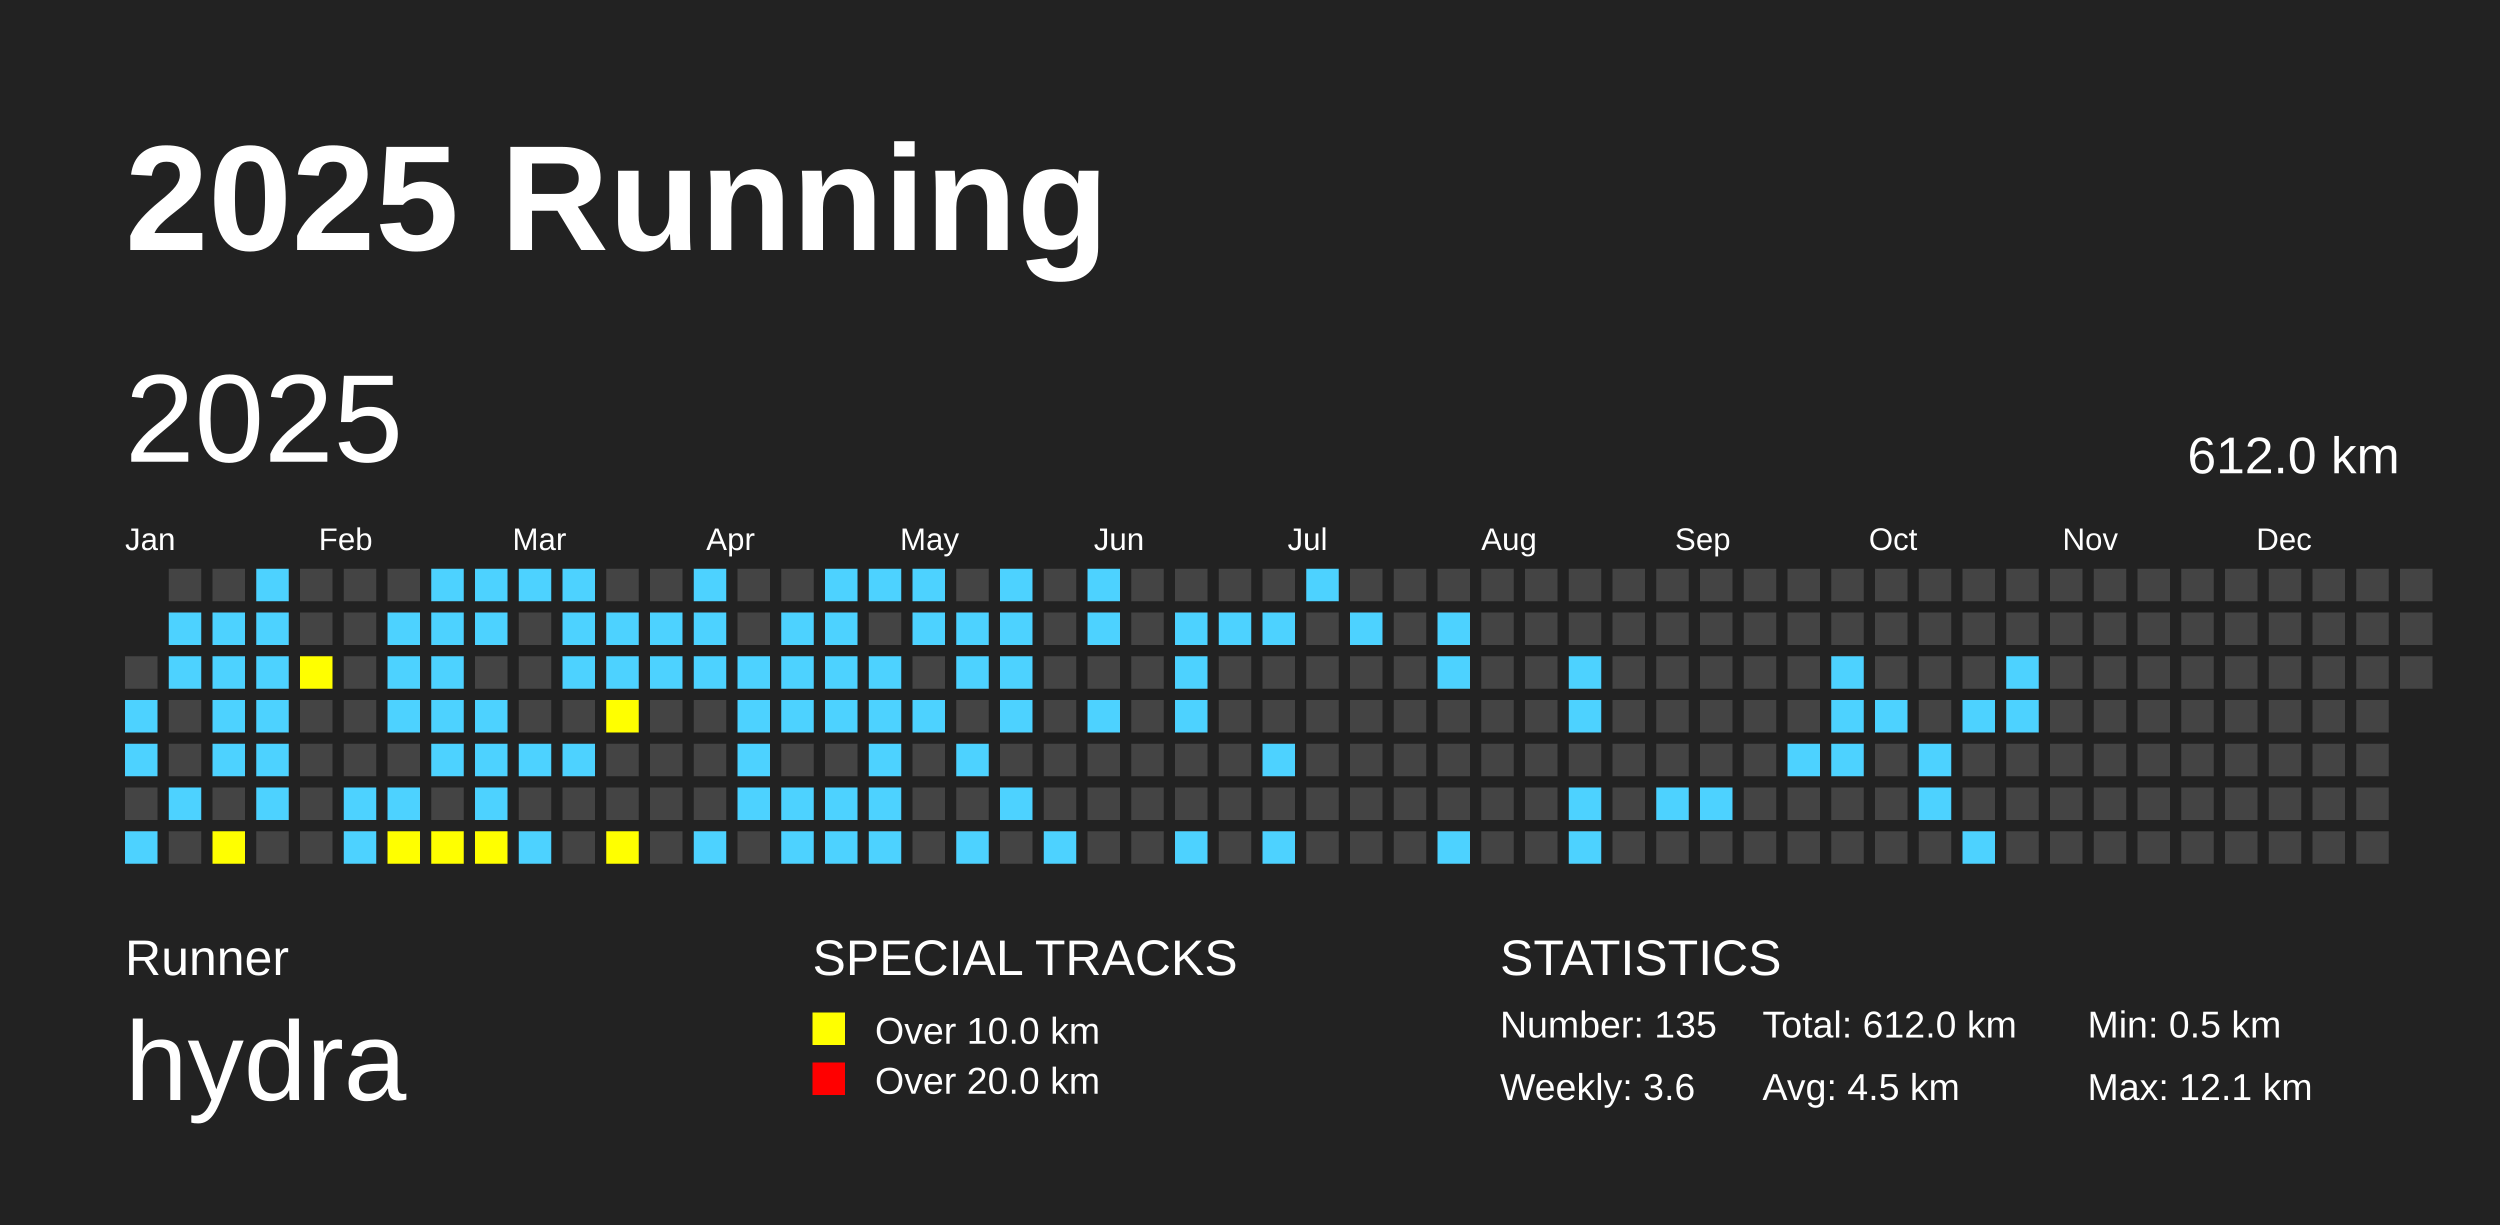
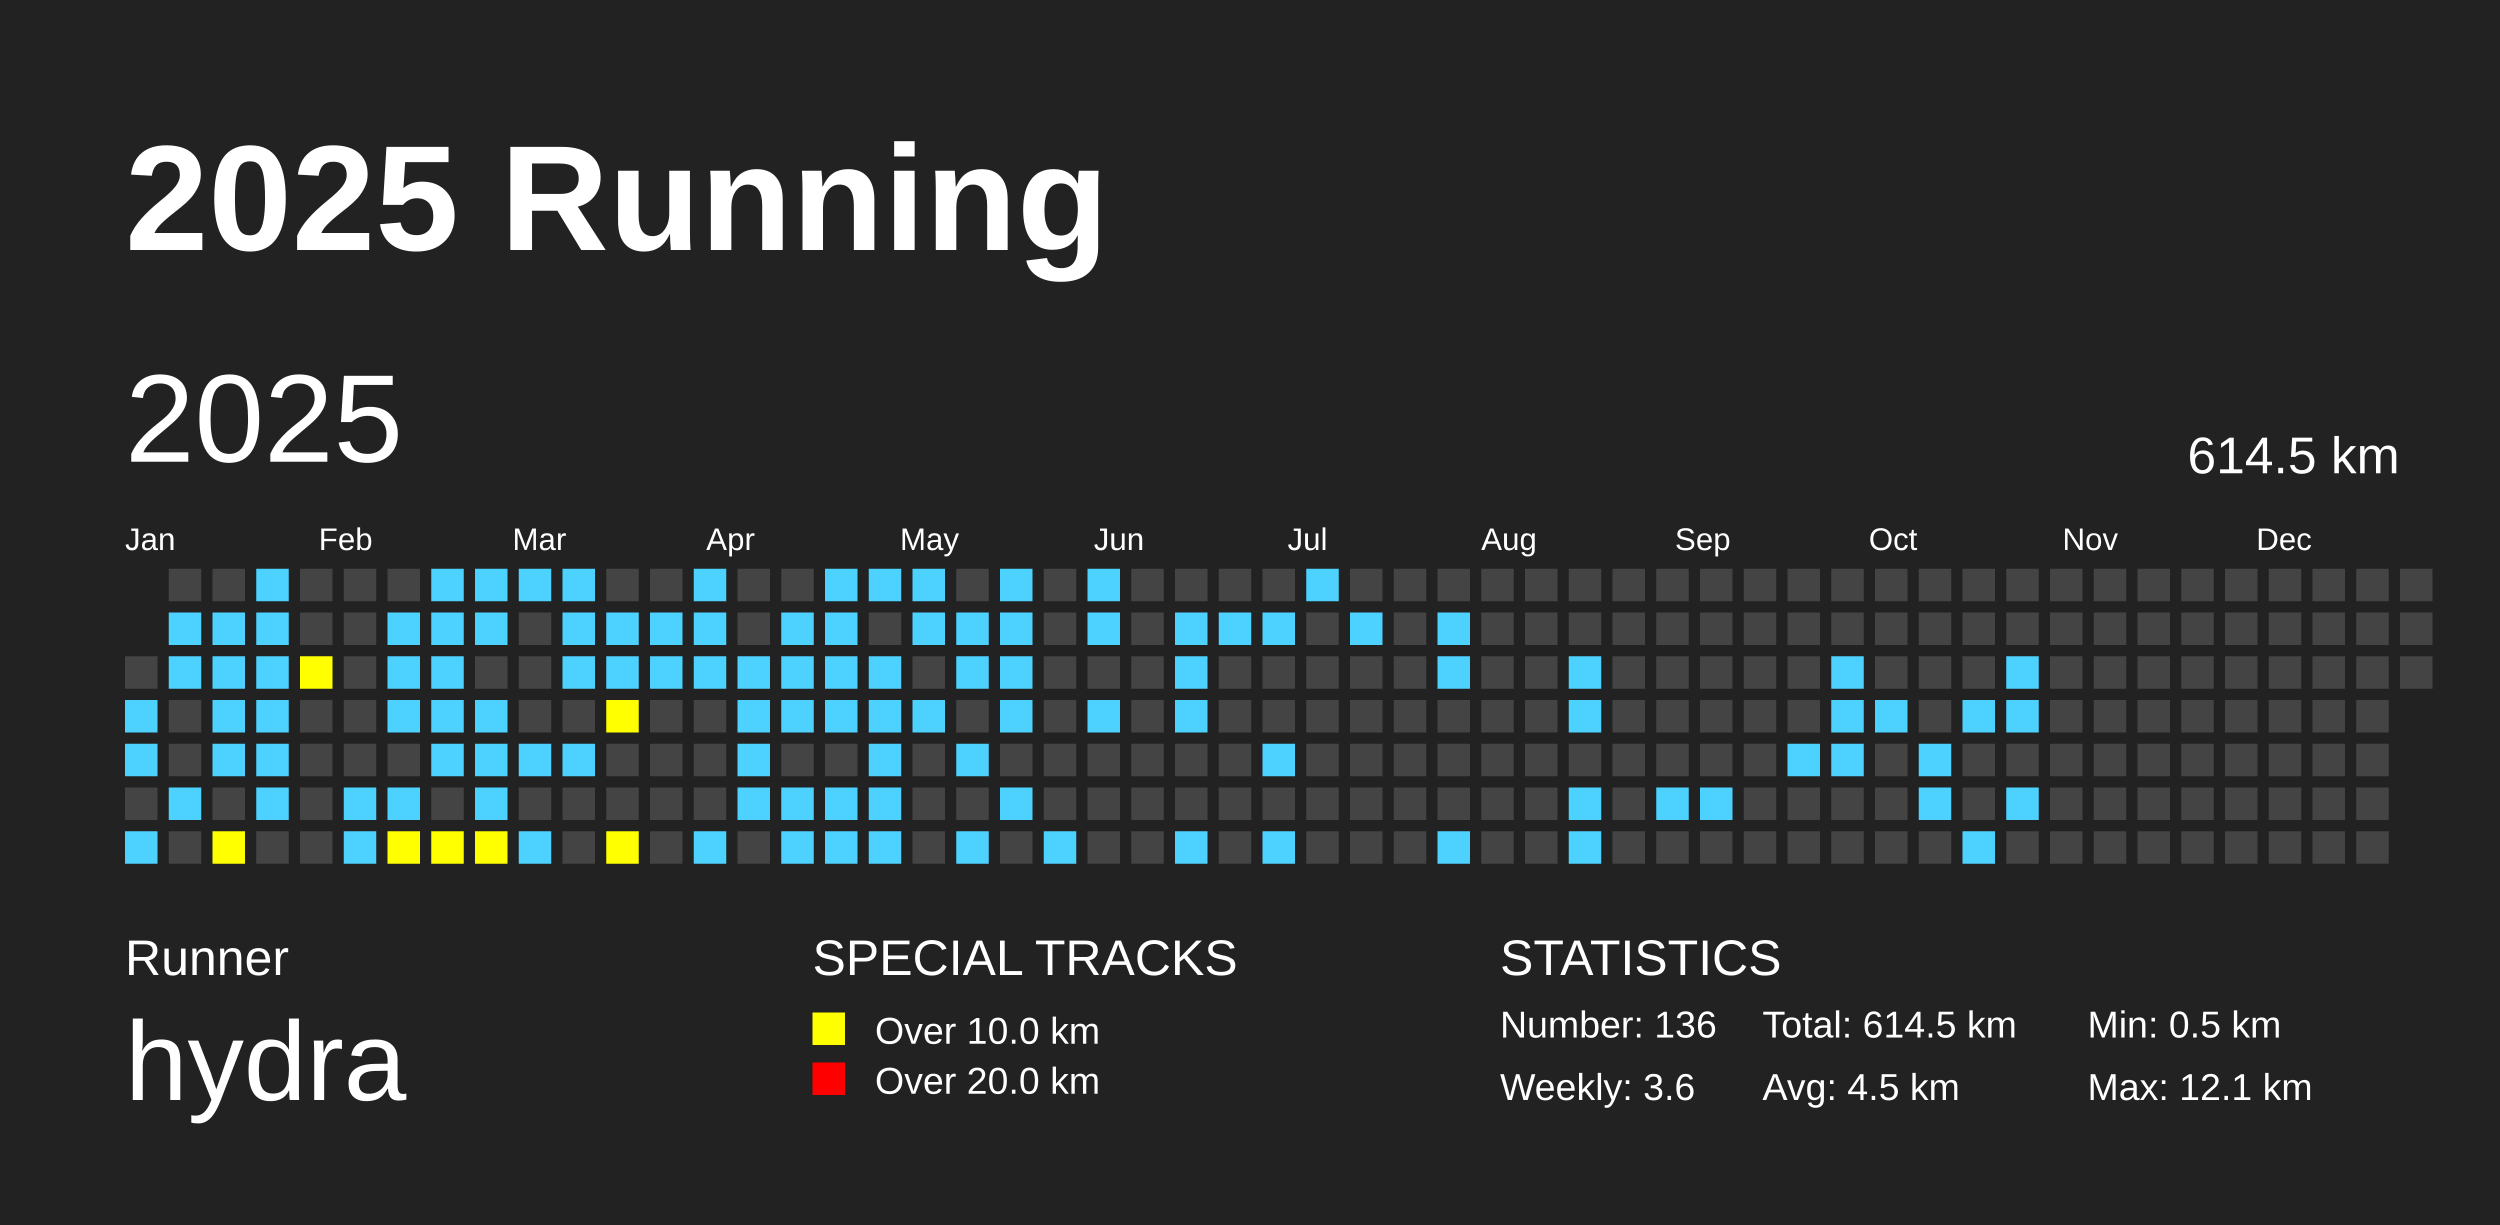
<svg xmlns="http://www.w3.org/2000/svg" baseProfile="full" height="98mm" version="1.1" viewBox="0,0,200,98" width="200mm">
  <defs />
  <rect fill="#222222" height="98" width="200" x="0" y="0" />
  <text fill="#FFFFFF" style="font-size:12px; font-family:Arial; font-weight:bold;" x="10" y="20">2025 Running</text>
  <text fill="#FFFFFF" style="font-size:4px; font-family:Arial" x="10" y="78">Runner</text>
  <text fill="#FFFFFF" style="font-size:9px; font-family:Arial" x="10" y="88">hydra</text>
  <text fill="#FFFFFF" style="font-size:4px; font-family:Arial" x="65" y="78">SPECIAL TRACKS</text>
  <rect fill="yellow" height="2.6" width="2.6" x="65" y="81" />
  <text fill="#FFFFFF" style="font-size:3px; font-family:Arial" x="70" y="83.5">Over 10.0 km</text>
  <rect fill="red" height="2.6" width="2.6" x="65" y="85" />
  <text fill="#FFFFFF" style="font-size:3px; font-family:Arial" x="70" y="87.5">Over 20.0 km</text>
  <text fill="#FFFFFF" style="font-size:4px; font-family:Arial" x="120" y="78">STATISTICS</text>
-   <text fill="#FFFFFF" style="font-size:3px; font-family:Arial" x="120" y="83">Number: 135</text>
+   <text fill="#FFFFFF" style="font-size:3px; font-family:Arial" x="120" y="83">Number: 136</text>
  <text fill="#FFFFFF" style="font-size:3px; font-family:Arial" x="120" y="88">Weekly: 3.6</text>
-   <text fill="#FFFFFF" style="font-size:3px; font-family:Arial" x="141" y="83">Total: 612.0 km</text>
+   <text fill="#FFFFFF" style="font-size:3px; font-family:Arial" x="141" y="83">Total: 614.5 km</text>
  <text fill="#FFFFFF" style="font-size:3px; font-family:Arial" x="141" y="88">Avg: 4.5 km</text>
  <text fill="#FFFFFF" style="font-size:3px; font-family:Arial" x="167" y="83">Min: 0.5 km</text>
  <text fill="#FFFFFF" style="font-size:3px; font-family:Arial" x="167" y="88">Max: 12.1 km</text>
  <text dominant-baseline="hanging" fill="#FFFFFF" style="font-size:10.0px; font-family:Arial;" x="10" y="30">2025</text>
-   <text dominant-baseline="hanging" fill="#FFFFFF" style="font-size:4.125px; font-family:Arial;" x="175" y="35">612.0 km</text>
+   <text dominant-baseline="hanging" fill="#FFFFFF" style="font-size:4.125px; font-family:Arial;" x="175" y="35">614.5 km</text>
  <text fill="#FFFFFF" style="font-size:2.5px; font-family:Arial" x="10.0" y="44">Jan</text>
  <text fill="#FFFFFF" style="font-size:2.5px; font-family:Arial" x="25.5" y="44">Feb</text>
  <text fill="#FFFFFF" style="font-size:2.5px; font-family:Arial" x="41.0" y="44">Mar</text>
  <text fill="#FFFFFF" style="font-size:2.5px; font-family:Arial" x="56.5" y="44">Apr</text>
  <text fill="#FFFFFF" style="font-size:2.5px; font-family:Arial" x="72.0" y="44">May</text>
  <text fill="#FFFFFF" style="font-size:2.5px; font-family:Arial" x="87.5" y="44">Jun</text>
  <text fill="#FFFFFF" style="font-size:2.5px; font-family:Arial" x="103.0" y="44">Jul</text>
  <text fill="#FFFFFF" style="font-size:2.5px; font-family:Arial" x="118.5" y="44">Aug</text>
  <text fill="#FFFFFF" style="font-size:2.5px; font-family:Arial" x="134.0" y="44">Sep</text>
  <text fill="#FFFFFF" style="font-size:2.5px; font-family:Arial" x="149.5" y="44">Oct</text>
  <text fill="#FFFFFF" style="font-size:2.5px; font-family:Arial" x="165.0" y="44">Nov</text>
  <text fill="#FFFFFF" style="font-size:2.5px; font-family:Arial" x="180.5" y="44">Dec</text>
  <rect fill="#444444" height="2.6" width="2.6" x="10.0" y="52.5" />
  <rect fill="#4DD2FF" height="2.6" width="2.6" x="10.0" y="56.0" />
  <rect fill="#4DD2FF" height="2.6" width="2.6" x="10.0" y="59.5" />
  <rect fill="#444444" height="2.6" width="2.6" x="10.0" y="63.0" />
  <rect fill="#4DD2FF" height="2.6" width="2.6" x="10.0" y="66.5" />
  <rect fill="#444444" height="2.6" width="2.6" x="13.5" y="45.5" />
  <rect fill="#4DD2FF" height="2.6" width="2.6" x="13.5" y="49.0" />
  <rect fill="#4DD2FF" height="2.6" width="2.6" x="13.5" y="52.5" />
  <rect fill="#444444" height="2.6" width="2.6" x="13.5" y="56.0" />
  <rect fill="#444444" height="2.6" width="2.6" x="13.5" y="59.5" />
  <rect fill="#4DD2FF" height="2.6" width="2.6" x="13.5" y="63.0" />
  <rect fill="#444444" height="2.6" width="2.6" x="13.5" y="66.5" />
  <rect fill="#444444" height="2.6" width="2.6" x="17.0" y="45.5" />
  <rect fill="#4DD2FF" height="2.6" width="2.6" x="17.0" y="49.0" />
  <rect fill="#4DD2FF" height="2.6" width="2.6" x="17.0" y="52.5" />
  <rect fill="#4DD2FF" height="2.6" width="2.6" x="17.0" y="56.0" />
  <rect fill="#4DD2FF" height="2.6" width="2.6" x="17.0" y="59.5" />
  <rect fill="#444444" height="2.6" width="2.6" x="17.0" y="63.0" />
  <rect fill="yellow" height="2.6" width="2.6" x="17.0" y="66.5" />
  <rect fill="#4DD2FF" height="2.6" width="2.6" x="20.5" y="45.5" />
  <rect fill="#4DD2FF" height="2.6" width="2.6" x="20.5" y="49.0" />
  <rect fill="#4DD2FF" height="2.6" width="2.6" x="20.5" y="52.5" />
  <rect fill="#4DD2FF" height="2.6" width="2.6" x="20.5" y="56.0" />
  <rect fill="#4DD2FF" height="2.6" width="2.6" x="20.5" y="59.5" />
  <rect fill="#4DD2FF" height="2.6" width="2.6" x="20.5" y="63.0" />
  <rect fill="#444444" height="2.6" width="2.6" x="20.5" y="66.5" />
  <rect fill="#444444" height="2.6" width="2.6" x="24.0" y="45.5" />
  <rect fill="#444444" height="2.6" width="2.6" x="24.0" y="49.0" />
  <rect fill="yellow" height="2.6" width="2.6" x="24.0" y="52.5" />
  <rect fill="#444444" height="2.6" width="2.6" x="24.0" y="56.0" />
  <rect fill="#444444" height="2.6" width="2.6" x="24.0" y="59.5" />
  <rect fill="#444444" height="2.6" width="2.6" x="24.0" y="63.0" />
  <rect fill="#444444" height="2.6" width="2.6" x="24.0" y="66.5" />
  <rect fill="#444444" height="2.6" width="2.6" x="27.5" y="45.5" />
  <rect fill="#444444" height="2.6" width="2.6" x="27.5" y="49.0" />
  <rect fill="#444444" height="2.6" width="2.6" x="27.5" y="52.5" />
  <rect fill="#444444" height="2.6" width="2.6" x="27.5" y="56.0" />
  <rect fill="#444444" height="2.6" width="2.6" x="27.5" y="59.5" />
  <rect fill="#4DD2FF" height="2.6" width="2.6" x="27.5" y="63.0" />
  <rect fill="#4DD2FF" height="2.6" width="2.6" x="27.5" y="66.5" />
  <rect fill="#444444" height="2.6" width="2.6" x="31.0" y="45.5" />
  <rect fill="#4DD2FF" height="2.6" width="2.6" x="31.0" y="49.0" />
  <rect fill="#4DD2FF" height="2.6" width="2.6" x="31.0" y="52.5" />
  <rect fill="#4DD2FF" height="2.6" width="2.6" x="31.0" y="56.0" />
  <rect fill="#444444" height="2.6" width="2.6" x="31.0" y="59.5" />
  <rect fill="#4DD2FF" height="2.6" width="2.6" x="31.0" y="63.0" />
  <rect fill="yellow" height="2.6" width="2.6" x="31.0" y="66.5" />
  <rect fill="#4DD2FF" height="2.6" width="2.6" x="34.5" y="45.5" />
  <rect fill="#4DD2FF" height="2.6" width="2.6" x="34.5" y="49.0" />
  <rect fill="#4DD2FF" height="2.6" width="2.6" x="34.5" y="52.5" />
  <rect fill="#4DD2FF" height="2.6" width="2.6" x="34.5" y="56.0" />
  <rect fill="#4DD2FF" height="2.6" width="2.6" x="34.5" y="59.5" />
  <rect fill="#444444" height="2.6" width="2.6" x="34.5" y="63.0" />
  <rect fill="yellow" height="2.6" width="2.6" x="34.5" y="66.5" />
  <rect fill="#4DD2FF" height="2.6" width="2.6" x="38.0" y="45.5" />
  <rect fill="#4DD2FF" height="2.6" width="2.6" x="38.0" y="49.0" />
  <rect fill="#444444" height="2.6" width="2.6" x="38.0" y="52.5" />
  <rect fill="#4DD2FF" height="2.6" width="2.6" x="38.0" y="56.0" />
  <rect fill="#4DD2FF" height="2.6" width="2.6" x="38.0" y="59.5" />
  <rect fill="#4DD2FF" height="2.6" width="2.6" x="38.0" y="63.0" />
  <rect fill="yellow" height="2.6" width="2.6" x="38.0" y="66.5" />
  <rect fill="#4DD2FF" height="2.6" width="2.6" x="41.5" y="45.5" />
  <rect fill="#444444" height="2.6" width="2.6" x="41.5" y="49.0" />
  <rect fill="#444444" height="2.6" width="2.6" x="41.5" y="52.5" />
  <rect fill="#444444" height="2.6" width="2.6" x="41.5" y="56.0" />
  <rect fill="#4DD2FF" height="2.6" width="2.6" x="41.5" y="59.5" />
  <rect fill="#444444" height="2.6" width="2.6" x="41.5" y="63.0" />
  <rect fill="#4DD2FF" height="2.6" width="2.6" x="41.5" y="66.5" />
  <rect fill="#4DD2FF" height="2.6" width="2.6" x="45.0" y="45.5" />
  <rect fill="#4DD2FF" height="2.6" width="2.6" x="45.0" y="49.0" />
  <rect fill="#4DD2FF" height="2.6" width="2.6" x="45.0" y="52.5" />
  <rect fill="#444444" height="2.6" width="2.6" x="45.0" y="56.0" />
  <rect fill="#4DD2FF" height="2.6" width="2.6" x="45.0" y="59.5" />
  <rect fill="#444444" height="2.6" width="2.6" x="45.0" y="63.0" />
  <rect fill="#444444" height="2.6" width="2.6" x="45.0" y="66.5" />
  <rect fill="#444444" height="2.6" width="2.6" x="48.5" y="45.5" />
  <rect fill="#4DD2FF" height="2.6" width="2.6" x="48.5" y="49.0" />
  <rect fill="#4DD2FF" height="2.6" width="2.6" x="48.5" y="52.5" />
  <rect fill="yellow" height="2.6" width="2.6" x="48.5" y="56.0" />
  <rect fill="#444444" height="2.6" width="2.6" x="48.5" y="59.5" />
  <rect fill="#444444" height="2.6" width="2.6" x="48.5" y="63.0" />
  <rect fill="yellow" height="2.6" width="2.6" x="48.5" y="66.5" />
  <rect fill="#444444" height="2.6" width="2.6" x="52.0" y="45.5" />
  <rect fill="#4DD2FF" height="2.6" width="2.6" x="52.0" y="49.0" />
  <rect fill="#4DD2FF" height="2.6" width="2.6" x="52.0" y="52.5" />
  <rect fill="#444444" height="2.6" width="2.6" x="52.0" y="56.0" />
  <rect fill="#444444" height="2.6" width="2.6" x="52.0" y="59.5" />
  <rect fill="#444444" height="2.6" width="2.6" x="52.0" y="63.0" />
  <rect fill="#444444" height="2.6" width="2.6" x="52.0" y="66.5" />
  <rect fill="#4DD2FF" height="2.6" width="2.6" x="55.5" y="45.5" />
  <rect fill="#4DD2FF" height="2.6" width="2.6" x="55.5" y="49.0" />
  <rect fill="#4DD2FF" height="2.6" width="2.6" x="55.5" y="52.5" />
  <rect fill="#444444" height="2.6" width="2.6" x="55.5" y="56.0" />
  <rect fill="#444444" height="2.6" width="2.6" x="55.5" y="59.5" />
  <rect fill="#444444" height="2.6" width="2.6" x="55.5" y="63.0" />
  <rect fill="#4DD2FF" height="2.6" width="2.6" x="55.5" y="66.5" />
  <rect fill="#444444" height="2.6" width="2.6" x="59.0" y="45.5" />
  <rect fill="#444444" height="2.6" width="2.6" x="59.0" y="49.0" />
  <rect fill="#4DD2FF" height="2.6" width="2.6" x="59.0" y="52.5" />
  <rect fill="#4DD2FF" height="2.6" width="2.6" x="59.0" y="56.0" />
  <rect fill="#4DD2FF" height="2.6" width="2.6" x="59.0" y="59.5" />
  <rect fill="#4DD2FF" height="2.6" width="2.6" x="59.0" y="63.0" />
  <rect fill="#444444" height="2.6" width="2.6" x="59.0" y="66.5" />
  <rect fill="#444444" height="2.6" width="2.6" x="62.5" y="45.5" />
  <rect fill="#4DD2FF" height="2.6" width="2.6" x="62.5" y="49.0" />
  <rect fill="#4DD2FF" height="2.6" width="2.6" x="62.5" y="52.5" />
  <rect fill="#4DD2FF" height="2.6" width="2.6" x="62.5" y="56.0" />
  <rect fill="#444444" height="2.6" width="2.6" x="62.5" y="59.5" />
  <rect fill="#4DD2FF" height="2.6" width="2.6" x="62.5" y="63.0" />
  <rect fill="#4DD2FF" height="2.6" width="2.6" x="62.5" y="66.5" />
  <rect fill="#4DD2FF" height="2.6" width="2.6" x="66.0" y="45.5" />
  <rect fill="#4DD2FF" height="2.6" width="2.6" x="66.0" y="49.0" />
  <rect fill="#4DD2FF" height="2.6" width="2.6" x="66.0" y="52.5" />
  <rect fill="#4DD2FF" height="2.6" width="2.6" x="66.0" y="56.0" />
  <rect fill="#444444" height="2.6" width="2.6" x="66.0" y="59.5" />
  <rect fill="#4DD2FF" height="2.6" width="2.6" x="66.0" y="63.0" />
  <rect fill="#4DD2FF" height="2.6" width="2.6" x="66.0" y="66.5" />
  <rect fill="#4DD2FF" height="2.6" width="2.6" x="69.5" y="45.5" />
  <rect fill="#444444" height="2.6" width="2.6" x="69.5" y="49.0" />
  <rect fill="#4DD2FF" height="2.6" width="2.6" x="69.5" y="52.5" />
  <rect fill="#4DD2FF" height="2.6" width="2.6" x="69.5" y="56.0" />
  <rect fill="#4DD2FF" height="2.6" width="2.6" x="69.5" y="59.5" />
  <rect fill="#4DD2FF" height="2.6" width="2.6" x="69.5" y="63.0" />
  <rect fill="#4DD2FF" height="2.6" width="2.6" x="69.5" y="66.5" />
  <rect fill="#4DD2FF" height="2.6" width="2.6" x="73.0" y="45.5" />
  <rect fill="#4DD2FF" height="2.6" width="2.6" x="73.0" y="49.0" />
  <rect fill="#444444" height="2.6" width="2.6" x="73.0" y="52.5" />
  <rect fill="#4DD2FF" height="2.6" width="2.6" x="73.0" y="56.0" />
  <rect fill="#444444" height="2.6" width="2.6" x="73.0" y="59.5" />
  <rect fill="#444444" height="2.6" width="2.6" x="73.0" y="63.0" />
  <rect fill="#444444" height="2.6" width="2.6" x="73.0" y="66.5" />
  <rect fill="#444444" height="2.6" width="2.6" x="76.5" y="45.5" />
  <rect fill="#4DD2FF" height="2.6" width="2.6" x="76.5" y="49.0" />
  <rect fill="#4DD2FF" height="2.6" width="2.6" x="76.5" y="52.5" />
  <rect fill="#444444" height="2.6" width="2.6" x="76.5" y="56.0" />
  <rect fill="#4DD2FF" height="2.6" width="2.6" x="76.5" y="59.5" />
  <rect fill="#444444" height="2.6" width="2.6" x="76.5" y="63.0" />
  <rect fill="#4DD2FF" height="2.6" width="2.6" x="76.5" y="66.5" />
  <rect fill="#4DD2FF" height="2.6" width="2.6" x="80.0" y="45.5" />
  <rect fill="#4DD2FF" height="2.6" width="2.6" x="80.0" y="49.0" />
  <rect fill="#4DD2FF" height="2.6" width="2.6" x="80.0" y="52.5" />
  <rect fill="#4DD2FF" height="2.6" width="2.6" x="80.0" y="56.0" />
  <rect fill="#444444" height="2.6" width="2.6" x="80.0" y="59.5" />
  <rect fill="#4DD2FF" height="2.6" width="2.6" x="80.0" y="63.0" />
  <rect fill="#444444" height="2.6" width="2.6" x="80.0" y="66.5" />
  <rect fill="#444444" height="2.6" width="2.6" x="83.5" y="45.5" />
  <rect fill="#444444" height="2.6" width="2.6" x="83.5" y="49.0" />
  <rect fill="#444444" height="2.6" width="2.6" x="83.5" y="52.5" />
  <rect fill="#444444" height="2.6" width="2.6" x="83.5" y="56.0" />
  <rect fill="#444444" height="2.6" width="2.6" x="83.5" y="59.5" />
  <rect fill="#444444" height="2.6" width="2.6" x="83.5" y="63.0" />
  <rect fill="#4DD2FF" height="2.6" width="2.6" x="83.5" y="66.5" />
  <rect fill="#4DD2FF" height="2.6" width="2.6" x="87.0" y="45.5" />
  <rect fill="#4DD2FF" height="2.6" width="2.6" x="87.0" y="49.0" />
  <rect fill="#444444" height="2.6" width="2.6" x="87.0" y="52.5" />
  <rect fill="#4DD2FF" height="2.6" width="2.6" x="87.0" y="56.0" />
  <rect fill="#444444" height="2.6" width="2.6" x="87.0" y="59.5" />
  <rect fill="#444444" height="2.6" width="2.6" x="87.0" y="63.0" />
  <rect fill="#444444" height="2.6" width="2.6" x="87.0" y="66.5" />
  <rect fill="#444444" height="2.6" width="2.6" x="90.5" y="45.5" />
  <rect fill="#444444" height="2.6" width="2.6" x="90.5" y="49.0" />
  <rect fill="#444444" height="2.6" width="2.6" x="90.5" y="52.5" />
  <rect fill="#444444" height="2.6" width="2.6" x="90.5" y="56.0" />
  <rect fill="#444444" height="2.6" width="2.6" x="90.5" y="59.5" />
  <rect fill="#444444" height="2.6" width="2.6" x="90.5" y="63.0" />
  <rect fill="#444444" height="2.6" width="2.6" x="90.5" y="66.5" />
  <rect fill="#444444" height="2.6" width="2.6" x="94.0" y="45.5" />
  <rect fill="#4DD2FF" height="2.6" width="2.6" x="94.0" y="49.0" />
  <rect fill="#4DD2FF" height="2.6" width="2.6" x="94.0" y="52.5" />
  <rect fill="#4DD2FF" height="2.6" width="2.6" x="94.0" y="56.0" />
  <rect fill="#444444" height="2.6" width="2.6" x="94.0" y="59.5" />
  <rect fill="#444444" height="2.6" width="2.6" x="94.0" y="63.0" />
  <rect fill="#4DD2FF" height="2.6" width="2.6" x="94.0" y="66.5" />
  <rect fill="#444444" height="2.6" width="2.6" x="97.5" y="45.5" />
  <rect fill="#4DD2FF" height="2.6" width="2.6" x="97.5" y="49.0" />
  <rect fill="#444444" height="2.6" width="2.6" x="97.5" y="52.5" />
  <rect fill="#444444" height="2.6" width="2.6" x="97.5" y="56.0" />
  <rect fill="#444444" height="2.6" width="2.6" x="97.5" y="59.5" />
  <rect fill="#444444" height="2.6" width="2.6" x="97.5" y="63.0" />
  <rect fill="#444444" height="2.6" width="2.6" x="97.5" y="66.5" />
  <rect fill="#444444" height="2.6" width="2.6" x="101.0" y="45.5" />
  <rect fill="#4DD2FF" height="2.6" width="2.6" x="101.0" y="49.0" />
  <rect fill="#444444" height="2.6" width="2.6" x="101.0" y="52.5" />
  <rect fill="#444444" height="2.6" width="2.6" x="101.0" y="56.0" />
  <rect fill="#4DD2FF" height="2.6" width="2.6" x="101.0" y="59.5" />
  <rect fill="#444444" height="2.6" width="2.6" x="101.0" y="63.0" />
  <rect fill="#4DD2FF" height="2.6" width="2.6" x="101.0" y="66.5" />
  <rect fill="#4DD2FF" height="2.6" width="2.6" x="104.5" y="45.5" />
  <rect fill="#444444" height="2.6" width="2.6" x="104.5" y="49.0" />
  <rect fill="#444444" height="2.6" width="2.6" x="104.5" y="52.5" />
  <rect fill="#444444" height="2.6" width="2.6" x="104.5" y="56.0" />
  <rect fill="#444444" height="2.6" width="2.6" x="104.5" y="59.5" />
  <rect fill="#444444" height="2.6" width="2.6" x="104.5" y="63.0" />
  <rect fill="#444444" height="2.6" width="2.6" x="104.5" y="66.5" />
  <rect fill="#444444" height="2.6" width="2.6" x="108.0" y="45.5" />
  <rect fill="#4DD2FF" height="2.6" width="2.6" x="108.0" y="49.0" />
  <rect fill="#444444" height="2.6" width="2.6" x="108.0" y="52.5" />
  <rect fill="#444444" height="2.6" width="2.6" x="108.0" y="56.0" />
  <rect fill="#444444" height="2.6" width="2.6" x="108.0" y="59.5" />
  <rect fill="#444444" height="2.6" width="2.6" x="108.0" y="63.0" />
  <rect fill="#444444" height="2.6" width="2.6" x="108.0" y="66.5" />
  <rect fill="#444444" height="2.6" width="2.6" x="111.5" y="45.5" />
  <rect fill="#444444" height="2.6" width="2.6" x="111.5" y="49.0" />
  <rect fill="#444444" height="2.6" width="2.6" x="111.5" y="52.5" />
  <rect fill="#444444" height="2.6" width="2.6" x="111.5" y="56.0" />
  <rect fill="#444444" height="2.6" width="2.6" x="111.5" y="59.5" />
  <rect fill="#444444" height="2.6" width="2.6" x="111.5" y="63.0" />
  <rect fill="#444444" height="2.6" width="2.6" x="111.5" y="66.5" />
  <rect fill="#444444" height="2.6" width="2.6" x="115.0" y="45.5" />
  <rect fill="#4DD2FF" height="2.6" width="2.6" x="115.0" y="49.0" />
  <rect fill="#4DD2FF" height="2.6" width="2.6" x="115.0" y="52.5" />
  <rect fill="#444444" height="2.6" width="2.6" x="115.0" y="56.0" />
  <rect fill="#444444" height="2.6" width="2.6" x="115.0" y="59.5" />
  <rect fill="#444444" height="2.6" width="2.6" x="115.0" y="63.0" />
  <rect fill="#4DD2FF" height="2.6" width="2.6" x="115.0" y="66.5" />
  <rect fill="#444444" height="2.6" width="2.6" x="118.5" y="45.5" />
  <rect fill="#444444" height="2.6" width="2.6" x="118.5" y="49.0" />
  <rect fill="#444444" height="2.6" width="2.6" x="118.5" y="52.5" />
  <rect fill="#444444" height="2.6" width="2.6" x="118.5" y="56.0" />
  <rect fill="#444444" height="2.6" width="2.6" x="118.5" y="59.5" />
  <rect fill="#444444" height="2.6" width="2.6" x="118.5" y="63.0" />
  <rect fill="#444444" height="2.6" width="2.6" x="118.5" y="66.5" />
  <rect fill="#444444" height="2.6" width="2.6" x="122.0" y="45.5" />
  <rect fill="#444444" height="2.6" width="2.6" x="122.0" y="49.0" />
  <rect fill="#444444" height="2.6" width="2.6" x="122.0" y="52.5" />
  <rect fill="#444444" height="2.6" width="2.6" x="122.0" y="56.0" />
  <rect fill="#444444" height="2.6" width="2.6" x="122.0" y="59.5" />
  <rect fill="#444444" height="2.6" width="2.6" x="122.0" y="63.0" />
  <rect fill="#444444" height="2.6" width="2.6" x="122.0" y="66.5" />
  <rect fill="#444444" height="2.6" width="2.6" x="125.5" y="45.5" />
  <rect fill="#444444" height="2.6" width="2.6" x="125.5" y="49.0" />
  <rect fill="#4DD2FF" height="2.6" width="2.6" x="125.5" y="52.5" />
  <rect fill="#4DD2FF" height="2.6" width="2.6" x="125.5" y="56.0" />
  <rect fill="#444444" height="2.6" width="2.6" x="125.5" y="59.5" />
  <rect fill="#4DD2FF" height="2.6" width="2.6" x="125.5" y="63.0" />
  <rect fill="#4DD2FF" height="2.6" width="2.6" x="125.5" y="66.5" />
  <rect fill="#444444" height="2.6" width="2.6" x="129.0" y="45.5" />
  <rect fill="#444444" height="2.6" width="2.6" x="129.0" y="49.0" />
  <rect fill="#444444" height="2.6" width="2.6" x="129.0" y="52.5" />
  <rect fill="#444444" height="2.6" width="2.6" x="129.0" y="56.0" />
  <rect fill="#444444" height="2.6" width="2.6" x="129.0" y="59.5" />
  <rect fill="#444444" height="2.6" width="2.6" x="129.0" y="63.0" />
  <rect fill="#444444" height="2.6" width="2.6" x="129.0" y="66.5" />
  <rect fill="#444444" height="2.6" width="2.6" x="132.5" y="45.5" />
  <rect fill="#444444" height="2.6" width="2.6" x="132.5" y="49.0" />
  <rect fill="#444444" height="2.6" width="2.6" x="132.5" y="52.5" />
  <rect fill="#444444" height="2.6" width="2.6" x="132.5" y="56.0" />
  <rect fill="#444444" height="2.6" width="2.6" x="132.5" y="59.5" />
  <rect fill="#4DD2FF" height="2.6" width="2.6" x="132.5" y="63.0" />
  <rect fill="#444444" height="2.6" width="2.6" x="132.5" y="66.5" />
  <rect fill="#444444" height="2.6" width="2.6" x="136.0" y="45.5" />
  <rect fill="#444444" height="2.6" width="2.6" x="136.0" y="49.0" />
  <rect fill="#444444" height="2.6" width="2.6" x="136.0" y="52.5" />
  <rect fill="#444444" height="2.6" width="2.6" x="136.0" y="56.0" />
  <rect fill="#444444" height="2.6" width="2.6" x="136.0" y="59.5" />
  <rect fill="#4DD2FF" height="2.6" width="2.6" x="136.0" y="63.0" />
  <rect fill="#444444" height="2.6" width="2.6" x="136.0" y="66.5" />
  <rect fill="#444444" height="2.6" width="2.6" x="139.5" y="45.5" />
  <rect fill="#444444" height="2.6" width="2.6" x="139.5" y="49.0" />
  <rect fill="#444444" height="2.6" width="2.6" x="139.5" y="52.5" />
  <rect fill="#444444" height="2.6" width="2.6" x="139.5" y="56.0" />
  <rect fill="#444444" height="2.6" width="2.6" x="139.5" y="59.5" />
  <rect fill="#444444" height="2.6" width="2.6" x="139.5" y="63.0" />
  <rect fill="#444444" height="2.6" width="2.6" x="139.5" y="66.5" />
  <rect fill="#444444" height="2.6" width="2.6" x="143.0" y="45.5" />
  <rect fill="#444444" height="2.6" width="2.6" x="143.0" y="49.0" />
  <rect fill="#444444" height="2.6" width="2.6" x="143.0" y="52.5" />
  <rect fill="#444444" height="2.6" width="2.6" x="143.0" y="56.0" />
  <rect fill="#4DD2FF" height="2.6" width="2.6" x="143.0" y="59.5" />
  <rect fill="#444444" height="2.6" width="2.6" x="143.0" y="63.0" />
  <rect fill="#444444" height="2.6" width="2.6" x="143.0" y="66.5" />
  <rect fill="#444444" height="2.6" width="2.6" x="146.5" y="45.5" />
  <rect fill="#444444" height="2.6" width="2.6" x="146.5" y="49.0" />
  <rect fill="#4DD2FF" height="2.6" width="2.6" x="146.5" y="52.5" />
  <rect fill="#4DD2FF" height="2.6" width="2.6" x="146.5" y="56.0" />
  <rect fill="#4DD2FF" height="2.6" width="2.6" x="146.5" y="59.5" />
  <rect fill="#444444" height="2.6" width="2.6" x="146.5" y="63.0" />
  <rect fill="#444444" height="2.6" width="2.6" x="146.5" y="66.5" />
  <rect fill="#444444" height="2.6" width="2.6" x="150.0" y="45.5" />
  <rect fill="#444444" height="2.6" width="2.6" x="150.0" y="49.0" />
  <rect fill="#444444" height="2.6" width="2.6" x="150.0" y="52.5" />
  <rect fill="#4DD2FF" height="2.6" width="2.6" x="150.0" y="56.0" />
  <rect fill="#444444" height="2.6" width="2.6" x="150.0" y="59.5" />
  <rect fill="#444444" height="2.6" width="2.6" x="150.0" y="63.0" />
  <rect fill="#444444" height="2.6" width="2.6" x="150.0" y="66.5" />
  <rect fill="#444444" height="2.6" width="2.6" x="153.5" y="45.5" />
  <rect fill="#444444" height="2.6" width="2.6" x="153.5" y="49.0" />
  <rect fill="#444444" height="2.6" width="2.6" x="153.5" y="52.5" />
  <rect fill="#444444" height="2.6" width="2.6" x="153.5" y="56.0" />
  <rect fill="#4DD2FF" height="2.6" width="2.6" x="153.5" y="59.5" />
  <rect fill="#4DD2FF" height="2.6" width="2.6" x="153.5" y="63.0" />
  <rect fill="#444444" height="2.6" width="2.6" x="153.5" y="66.5" />
  <rect fill="#444444" height="2.6" width="2.6" x="157.0" y="45.5" />
  <rect fill="#444444" height="2.6" width="2.6" x="157.0" y="49.0" />
  <rect fill="#444444" height="2.6" width="2.6" x="157.0" y="52.5" />
  <rect fill="#4DD2FF" height="2.6" width="2.6" x="157.0" y="56.0" />
  <rect fill="#444444" height="2.6" width="2.6" x="157.0" y="59.5" />
  <rect fill="#444444" height="2.6" width="2.6" x="157.0" y="63.0" />
  <rect fill="#4DD2FF" height="2.6" width="2.6" x="157.0" y="66.5" />
  <rect fill="#444444" height="2.6" width="2.6" x="160.5" y="45.5" />
  <rect fill="#444444" height="2.6" width="2.6" x="160.5" y="49.0" />
  <rect fill="#4DD2FF" height="2.6" width="2.6" x="160.5" y="52.5" />
  <rect fill="#4DD2FF" height="2.6" width="2.6" x="160.5" y="56.0" />
  <rect fill="#444444" height="2.6" width="2.6" x="160.5" y="59.5" />
-   <rect fill="#444444" height="2.6" width="2.6" x="160.5" y="63.0" />
+   <rect fill="#4DD2FF" height="2.6" width="2.6" x="160.5" y="63.0" />
  <rect fill="#444444" height="2.6" width="2.6" x="160.5" y="66.5" />
  <rect fill="#444444" height="2.6" width="2.6" x="164.0" y="45.5" />
  <rect fill="#444444" height="2.6" width="2.6" x="164.0" y="49.0" />
  <rect fill="#444444" height="2.6" width="2.6" x="164.0" y="52.5" />
  <rect fill="#444444" height="2.6" width="2.6" x="164.0" y="56.0" />
  <rect fill="#444444" height="2.6" width="2.6" x="164.0" y="59.5" />
  <rect fill="#444444" height="2.6" width="2.6" x="164.0" y="63.0" />
  <rect fill="#444444" height="2.6" width="2.6" x="164.0" y="66.5" />
  <rect fill="#444444" height="2.6" width="2.6" x="167.5" y="45.5" />
  <rect fill="#444444" height="2.6" width="2.6" x="167.5" y="49.0" />
  <rect fill="#444444" height="2.6" width="2.6" x="167.5" y="52.5" />
  <rect fill="#444444" height="2.6" width="2.6" x="167.5" y="56.0" />
  <rect fill="#444444" height="2.6" width="2.6" x="167.5" y="59.5" />
  <rect fill="#444444" height="2.6" width="2.6" x="167.5" y="63.0" />
  <rect fill="#444444" height="2.6" width="2.6" x="167.5" y="66.5" />
  <rect fill="#444444" height="2.6" width="2.6" x="171.0" y="45.5" />
  <rect fill="#444444" height="2.6" width="2.6" x="171.0" y="49.0" />
  <rect fill="#444444" height="2.6" width="2.6" x="171.0" y="52.5" />
  <rect fill="#444444" height="2.6" width="2.6" x="171.0" y="56.0" />
  <rect fill="#444444" height="2.6" width="2.6" x="171.0" y="59.5" />
  <rect fill="#444444" height="2.6" width="2.6" x="171.0" y="63.0" />
  <rect fill="#444444" height="2.6" width="2.6" x="171.0" y="66.5" />
  <rect fill="#444444" height="2.6" width="2.6" x="174.5" y="45.5" />
  <rect fill="#444444" height="2.6" width="2.6" x="174.5" y="49.0" />
  <rect fill="#444444" height="2.6" width="2.6" x="174.5" y="52.5" />
  <rect fill="#444444" height="2.6" width="2.6" x="174.5" y="56.0" />
  <rect fill="#444444" height="2.6" width="2.6" x="174.5" y="59.5" />
  <rect fill="#444444" height="2.6" width="2.6" x="174.5" y="63.0" />
  <rect fill="#444444" height="2.6" width="2.6" x="174.5" y="66.5" />
  <rect fill="#444444" height="2.6" width="2.6" x="178.0" y="45.5" />
  <rect fill="#444444" height="2.6" width="2.6" x="178.0" y="49.0" />
  <rect fill="#444444" height="2.6" width="2.6" x="178.0" y="52.5" />
  <rect fill="#444444" height="2.6" width="2.6" x="178.0" y="56.0" />
  <rect fill="#444444" height="2.6" width="2.6" x="178.0" y="59.5" />
  <rect fill="#444444" height="2.6" width="2.6" x="178.0" y="63.0" />
  <rect fill="#444444" height="2.6" width="2.6" x="178.0" y="66.5" />
  <rect fill="#444444" height="2.6" width="2.6" x="181.5" y="45.5" />
  <rect fill="#444444" height="2.6" width="2.6" x="181.5" y="49.0" />
  <rect fill="#444444" height="2.6" width="2.6" x="181.5" y="52.5" />
  <rect fill="#444444" height="2.6" width="2.6" x="181.5" y="56.0" />
  <rect fill="#444444" height="2.6" width="2.6" x="181.5" y="59.5" />
  <rect fill="#444444" height="2.6" width="2.6" x="181.5" y="63.0" />
  <rect fill="#444444" height="2.6" width="2.6" x="181.5" y="66.5" />
  <rect fill="#444444" height="2.6" width="2.6" x="185.0" y="45.5" />
  <rect fill="#444444" height="2.6" width="2.6" x="185.0" y="49.0" />
  <rect fill="#444444" height="2.6" width="2.6" x="185.0" y="52.5" />
  <rect fill="#444444" height="2.6" width="2.6" x="185.0" y="56.0" />
  <rect fill="#444444" height="2.6" width="2.6" x="185.0" y="59.5" />
  <rect fill="#444444" height="2.6" width="2.6" x="185.0" y="63.0" />
  <rect fill="#444444" height="2.6" width="2.6" x="185.0" y="66.5" />
  <rect fill="#444444" height="2.6" width="2.6" x="188.5" y="45.5" />
  <rect fill="#444444" height="2.6" width="2.6" x="188.5" y="49.0" />
  <rect fill="#444444" height="2.6" width="2.6" x="188.5" y="52.5" />
  <rect fill="#444444" height="2.6" width="2.6" x="188.5" y="56.0" />
  <rect fill="#444444" height="2.6" width="2.6" x="188.5" y="59.5" />
  <rect fill="#444444" height="2.6" width="2.6" x="188.5" y="63.0" />
  <rect fill="#444444" height="2.6" width="2.6" x="188.5" y="66.5" />
  <rect fill="#444444" height="2.6" width="2.6" x="192.0" y="45.5" />
  <rect fill="#444444" height="2.6" width="2.6" x="192.0" y="49.0" />
  <rect fill="#444444" height="2.6" width="2.6" x="192.0" y="52.5" />
</svg>
